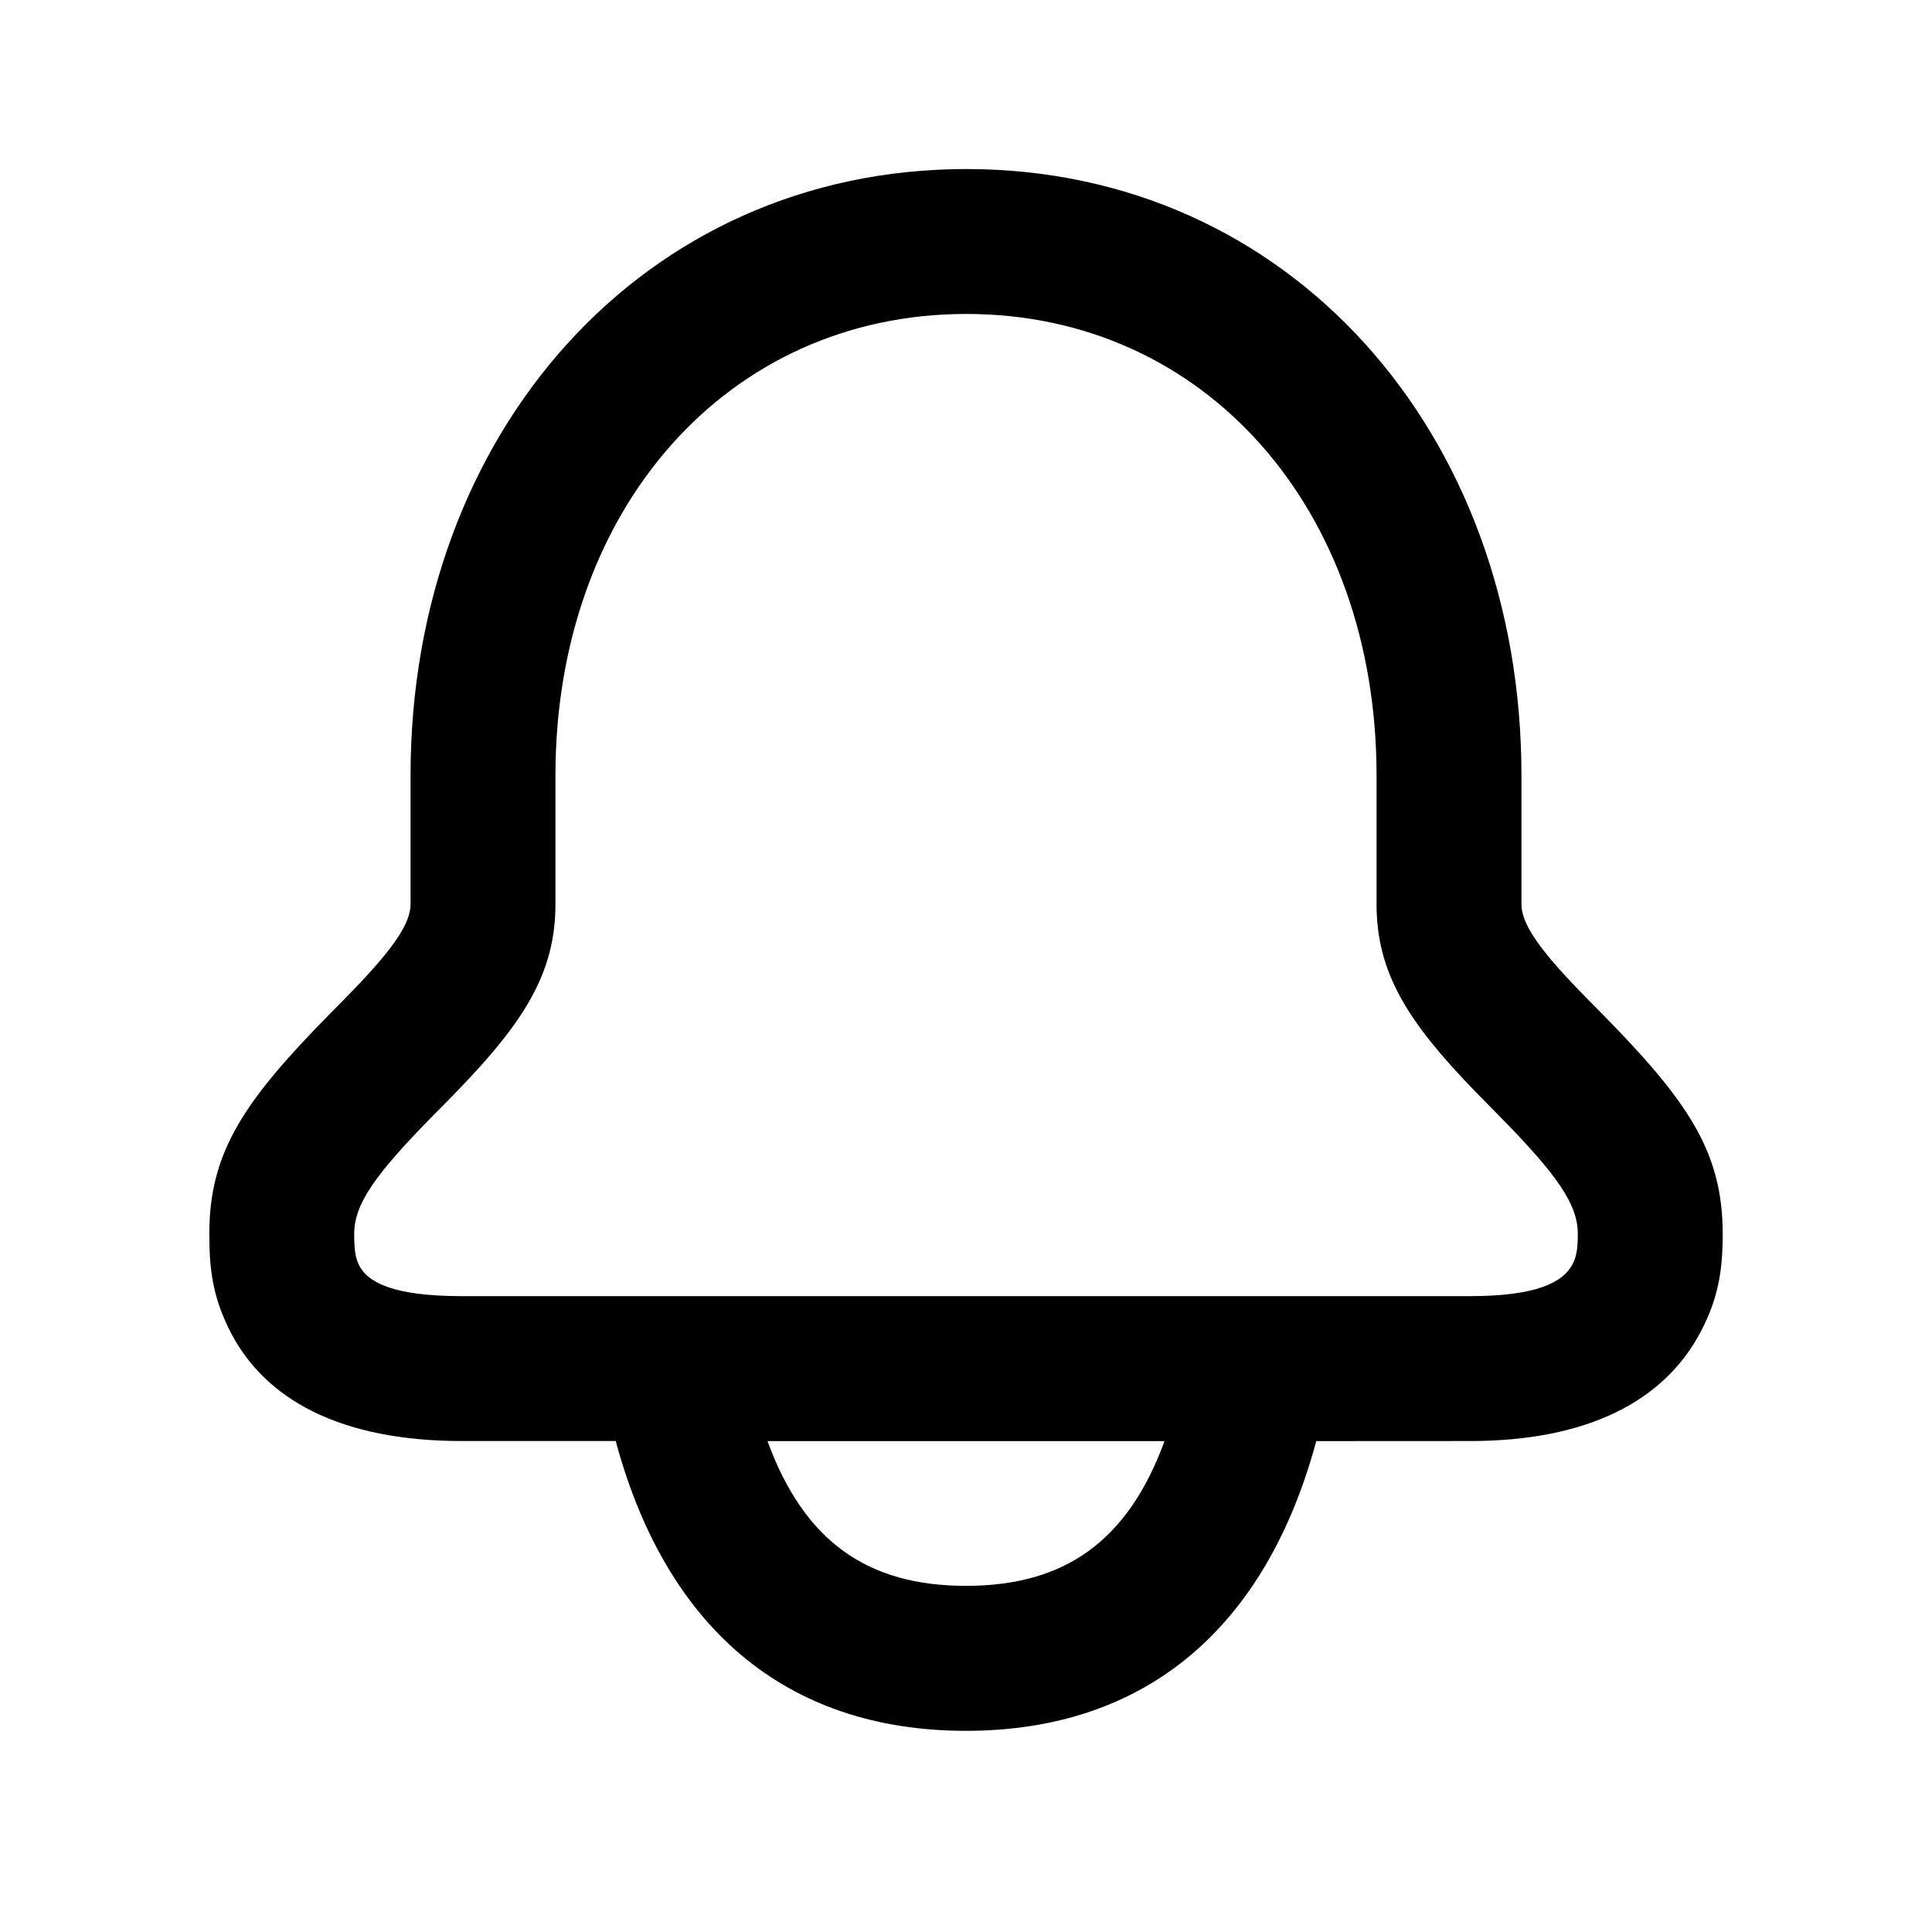
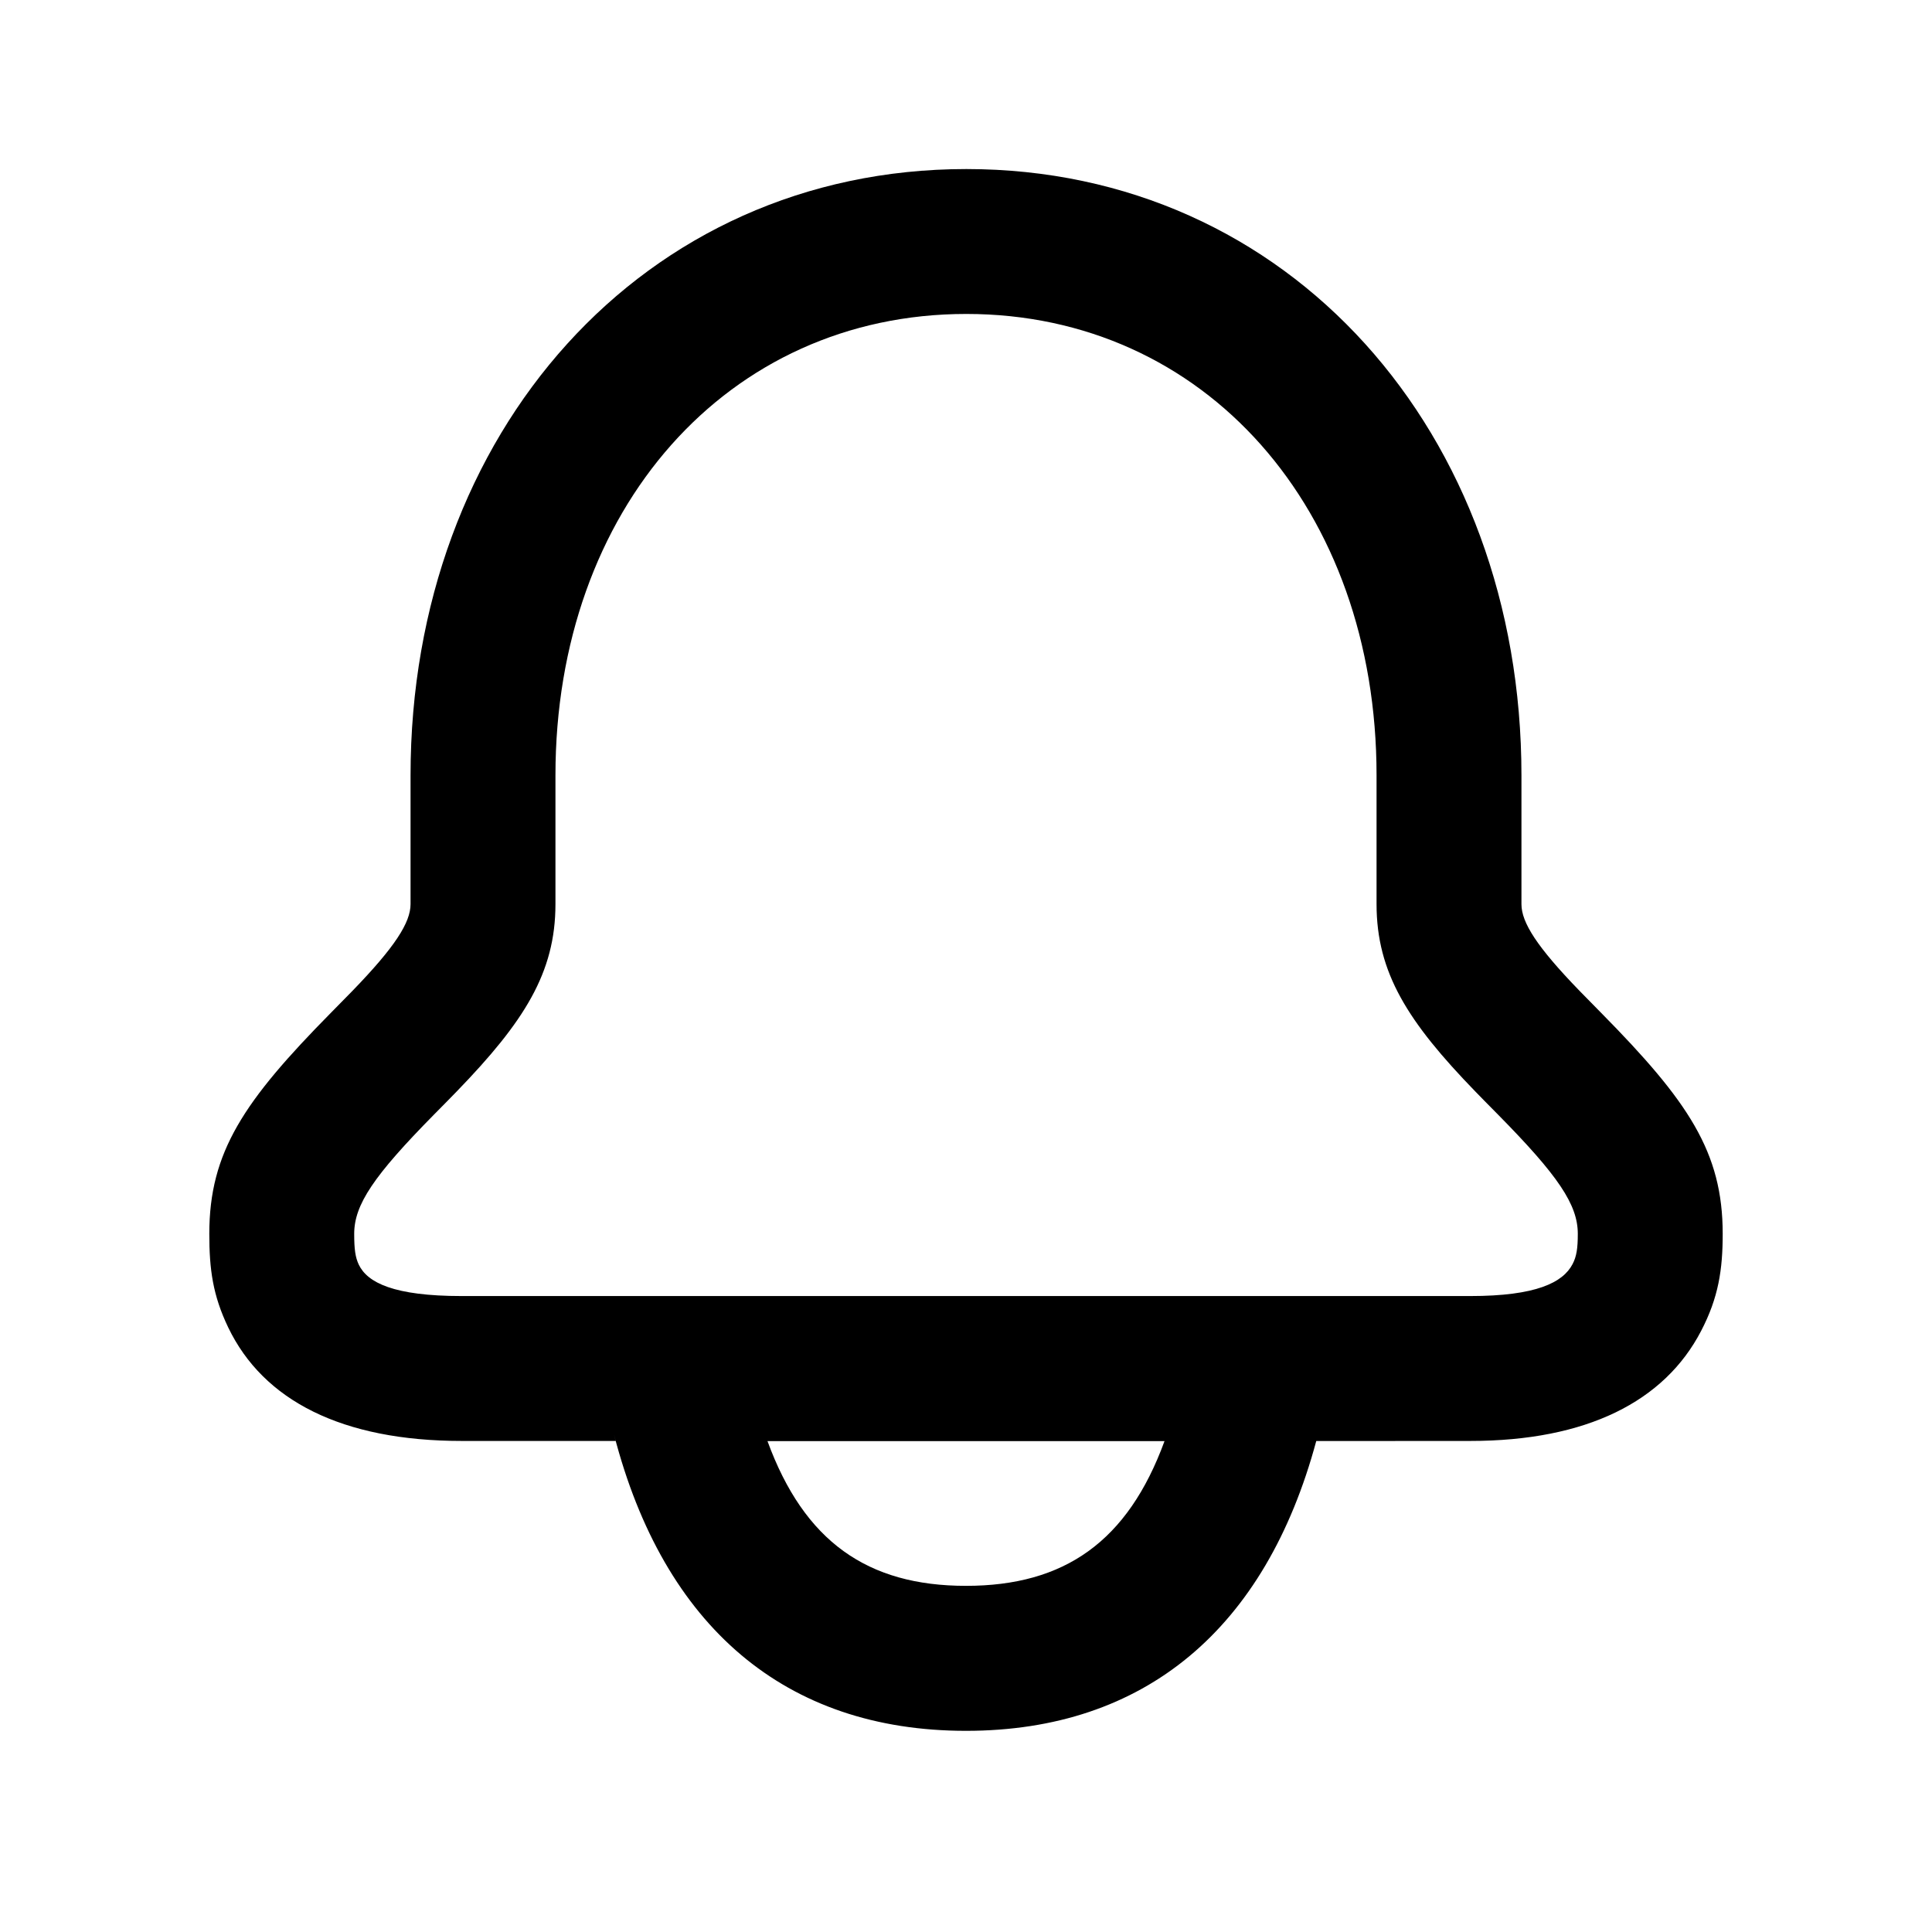
- <svg xmlns="http://www.w3.org/2000/svg" fill="none" height="24" viewBox="0 0 24 24" width="24">
-   <path d="m12.004 2.1c4.015 0 6.896 3.278 6.896 7.532v1.6c0 .229.193.532.721 1.076.068.07.131.135.27.275 1.081 1.097 1.509 1.728 1.509 2.745 0 .445-.052.791-.268 1.206-.456.878-1.423 1.367-2.869 1.367l-1.912.001c-.629 2.333-2.131 3.599-4.351 3.599-2.245 0-3.754-1.294-4.371-3.674l.019.074h-1.911c-1.488 0-2.465-.502-2.902-1.411-.191-.397-.235-.72-.235-1.162 0-1.016.428-1.648 1.509-2.745.139-.141.203-.205.27-.275.527-.544.721-.847.721-1.076v-1.6c0-4.252 2.888-7.532 6.904-7.532zm2.462 15.802h-4.932c.456 1.247 1.242 1.798 2.466 1.798s2.01-.552 2.466-1.798zm-2.462-14.002c-2.968 0-5.104 2.427-5.104 5.732v1.6c0 .853-.389 1.463-1.228 2.329-.073.076-.142.146-.281.286-.747.757-.991 1.118-.991 1.481 0 .192.014.292.057.382.107.223.433.391 1.28.391h12.526c.82 0 1.153-.169 1.272-.397.05-.095.065-.198.065-.376 0-.363-.244-.724-.991-1.481-.139-.141-.208-.211-.281-.286-.839-.865-1.228-1.476-1.228-2.329v-1.6c0-3.307-2.13-5.732-5.096-5.732z" fill="currentColor" />
+ <svg xmlns="http://www.w3.org/2000/svg" fill="none" height="24" width="24">
+   <path d="M12.004 2.1c4.015 0 6.896 3.278 6.896 7.532v1.6c0 .228.193.531.72 1.075l.27.275c1.082 1.097 1.51 1.729 1.51 2.745 0 .445-.052.791-.268 1.206-.456.878-1.423 1.367-2.869 1.367l-1.912.001c-.629 2.333-2.13 3.6-4.351 3.6-2.245 0-3.754-1.295-4.371-3.675l.019.074H5.737c-1.488 0-2.466-.502-2.902-1.41-.191-.398-.235-.72-.235-1.163 0-1.016.428-1.648 1.51-2.745l.27-.275c.527-.544.72-.847.72-1.076v-1.6C5.1 5.38 7.988 2.1 12.004 2.1zm2.462 15.802H9.534C9.99 19.149 10.776 19.7 12 19.7s2.01-.551 2.466-1.798zM12.004 3.9C9.036 3.9 6.9 6.327 6.9 9.632v1.6c0 .852-.39 1.463-1.228 2.328-.073.075-.142.146-.281.286-.747.758-.991 1.118-.991 1.481 0 .192.014.292.057.383.107.223.433.39 1.28.39h12.526c.82 0 1.153-.168 1.272-.397.05-.095.065-.197.065-.376 0-.363-.244-.723-.99-1.48-.14-.141-.209-.212-.282-.287-.839-.865-1.228-1.476-1.228-2.329v-1.6c0-3.307-2.13-5.731-5.096-5.731z" fill="currentColor" />
</svg>
